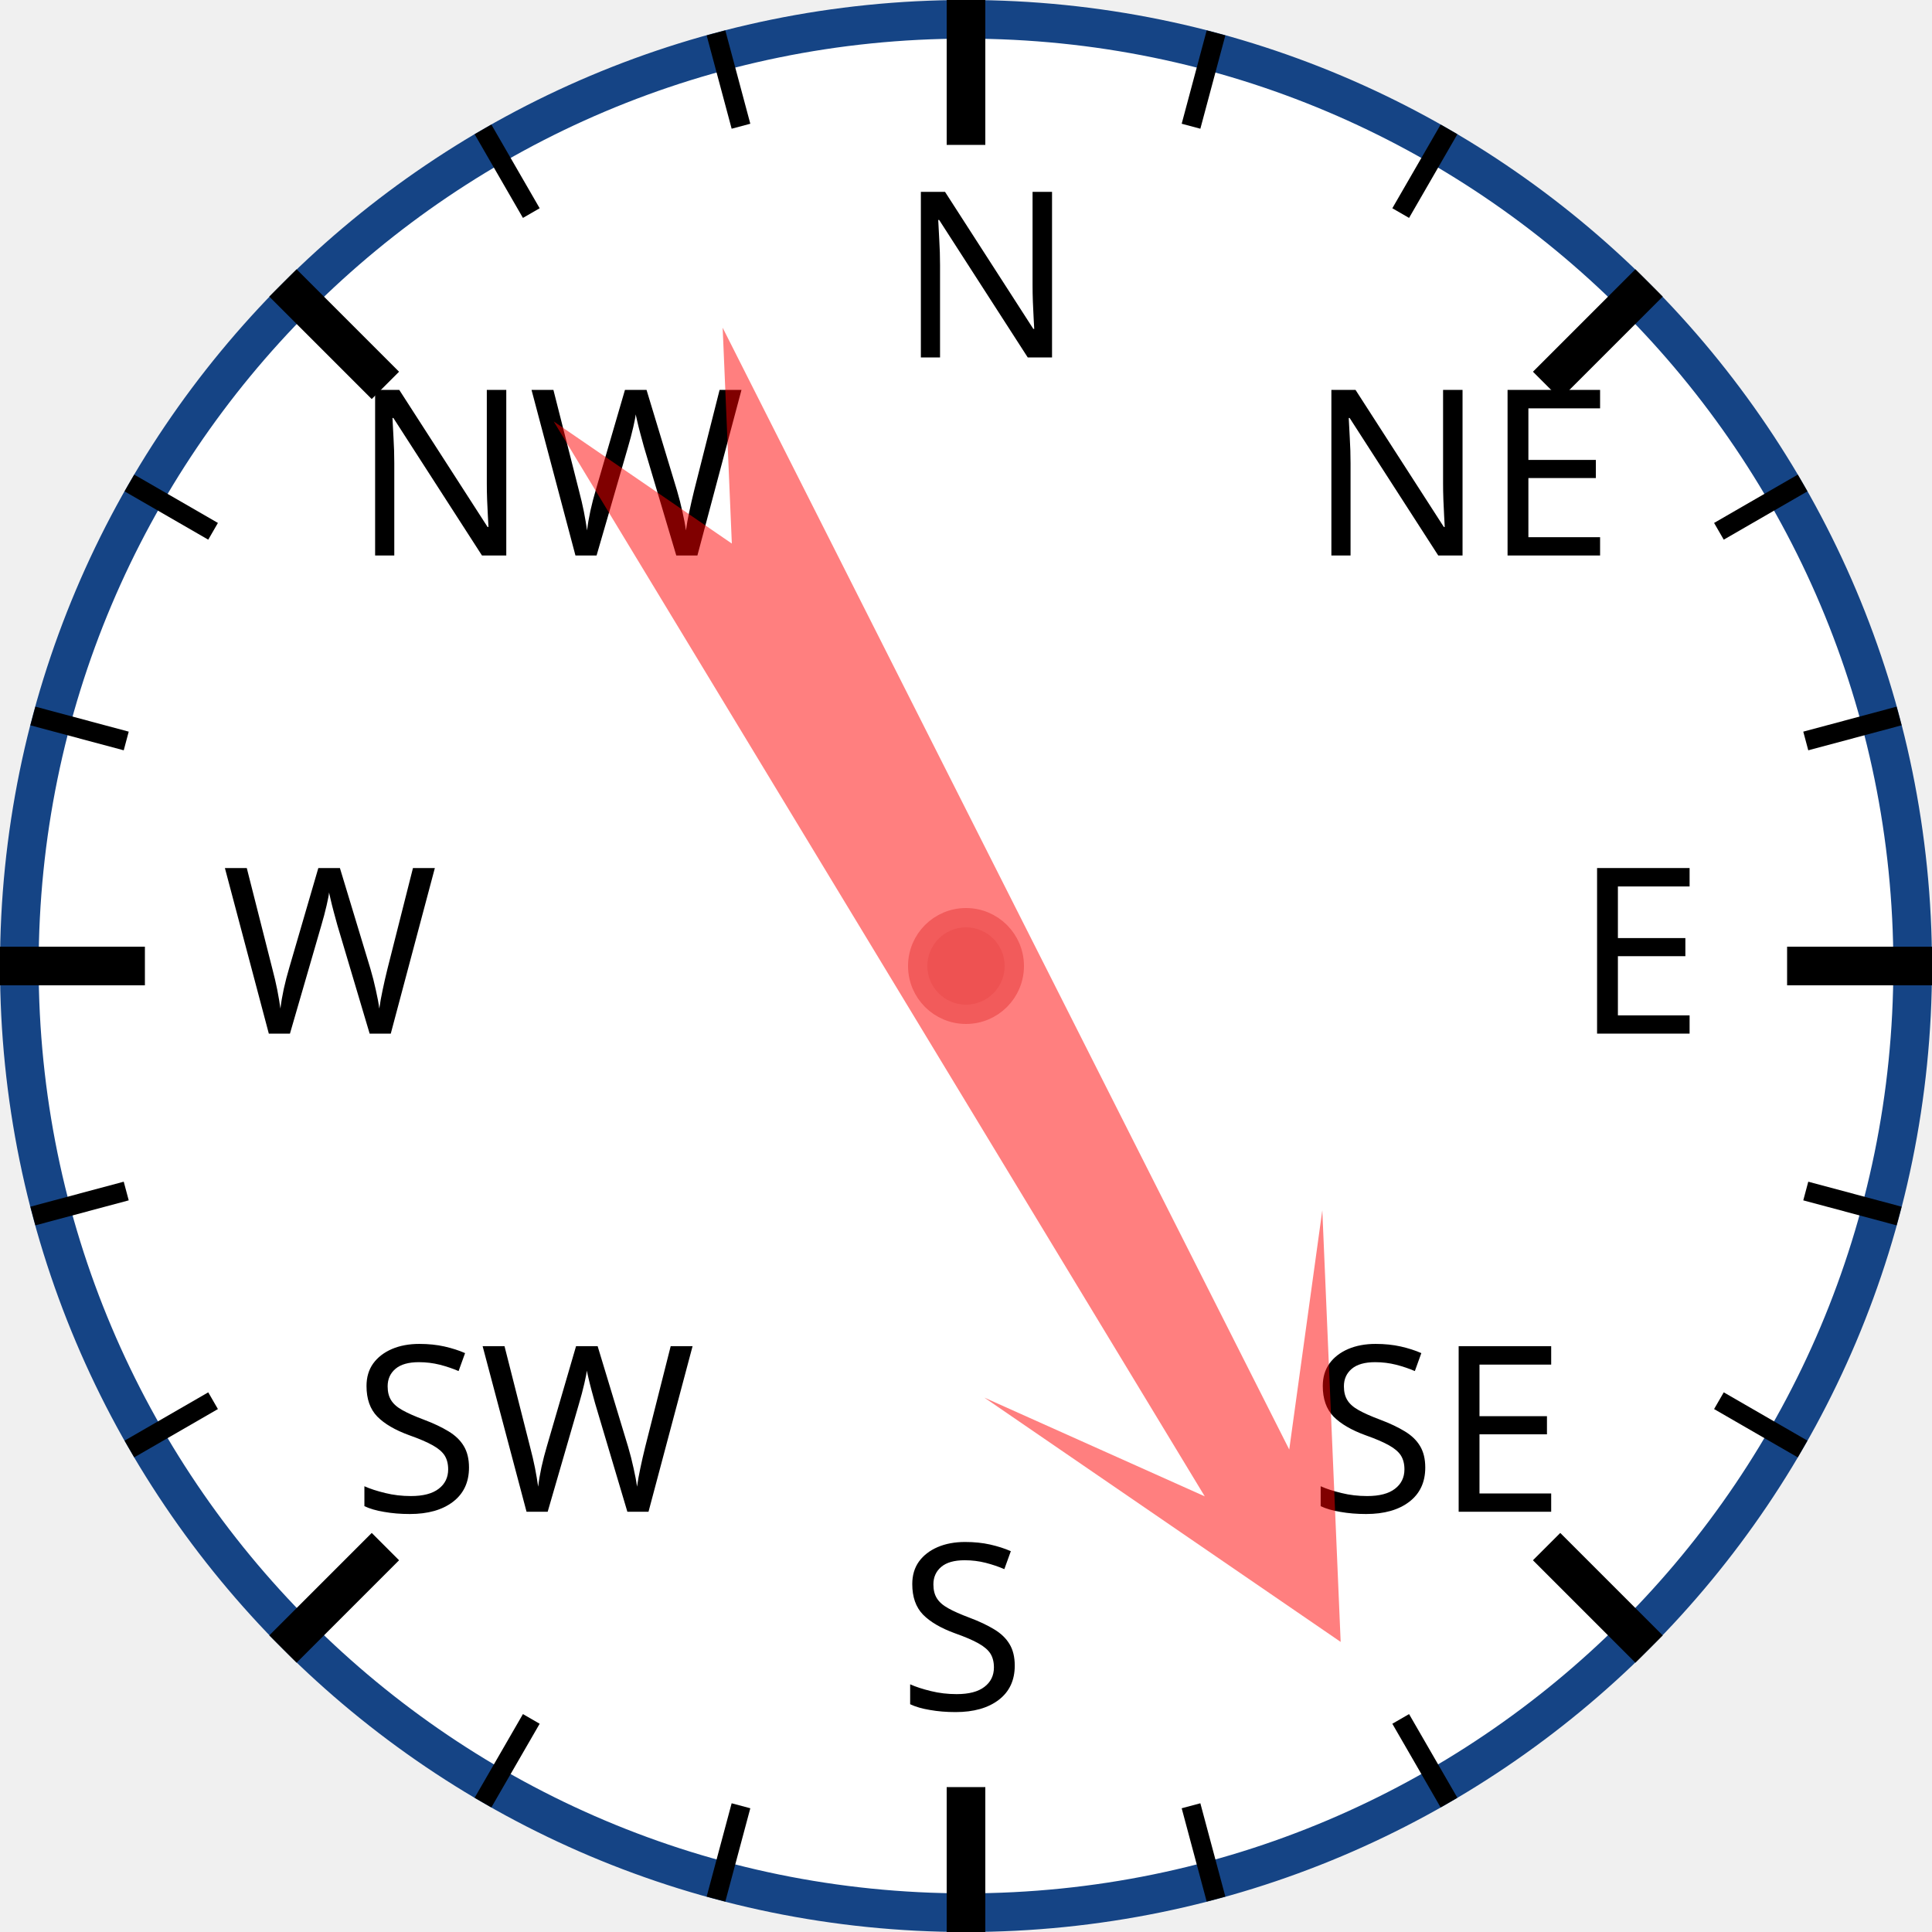
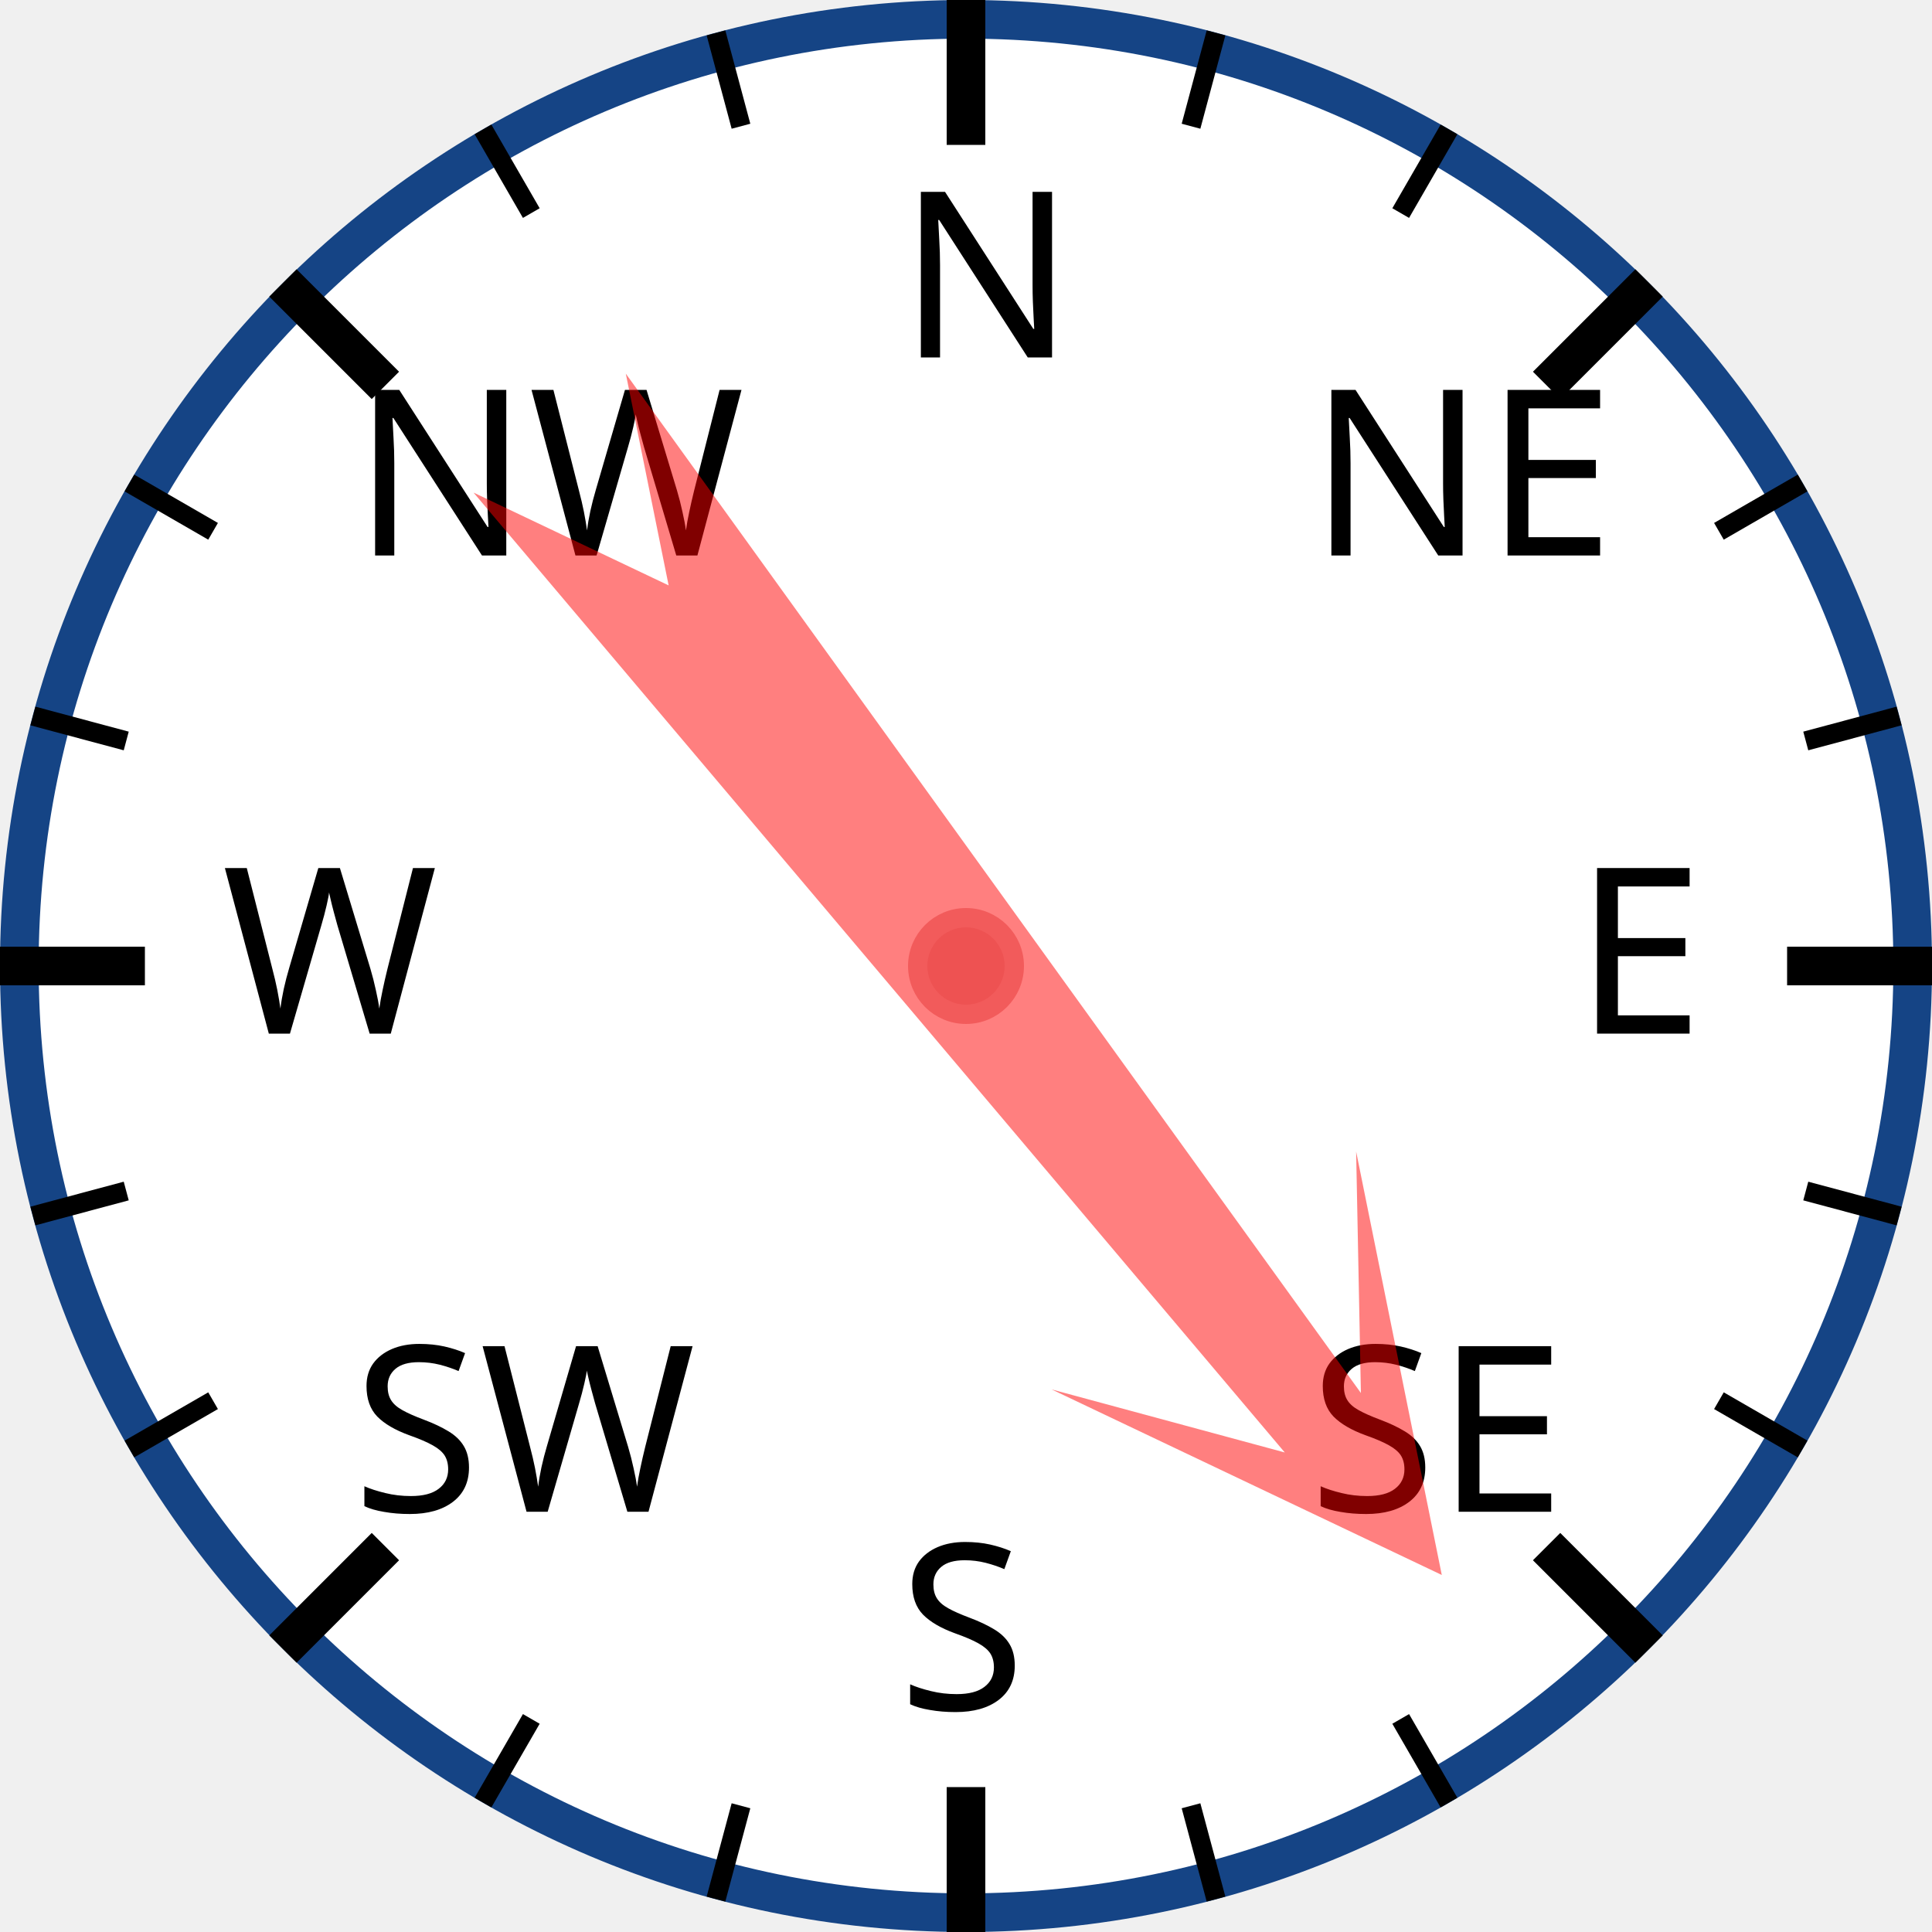
<svg xmlns="http://www.w3.org/2000/svg" width="120px" height="120px" viewBox="0 0 200 200">
  <circle cx="100" cy="100" r="98" style="fill: white; stroke: #154485; stroke-width: 4;" />
  <text x="93.0" y="37.0" style="font-family: sans-serif; font-size: 18pt;">N</text>
  <line x1="100.0" y1="0.0" x2="100.0" y2="15.0" style="stroke: black; stroke-width: 4;" />
  <line x1="74.118" y1="3.407" x2="76.706" y2="13.067" style="stroke: black; stroke-width: 2;" />
  <line x1="50" y1="13.397" x2="55" y2="22.058" style="stroke: black; stroke-width: 2;" />
  <text x="36.503" y="57.503" style="font-family: sans-serif; font-size: 18pt;">NW</text>
  <line x1="29.289" y1="29.289" x2="39.896" y2="39.896" style="stroke: black; stroke-width: 4;" />
  <line x1="13.397" y1="50" x2="22.058" y2="55" style="stroke: black; stroke-width: 2;" />
  <line x1="3.407" y1="74.118" x2="13.067" y2="76.706" style="stroke: black; stroke-width: 2;" />
  <text x="23.0" y="107.0" style="font-family: sans-serif; font-size: 18pt;">W</text>
  <line x1="0.0" y1="100.0" x2="15.0" y2="100.0" style="stroke: black; stroke-width: 4;" />
  <line x1="3.407" y1="125.882" x2="13.067" y2="123.294" style="stroke: black; stroke-width: 2;" />
  <line x1="13.397" y1="150" x2="22.058" y2="145" style="stroke: black; stroke-width: 2;" />
  <text x="36.503" y="156.497" style="font-family: sans-serif; font-size: 18pt;">SW</text>
  <line x1="29.289" y1="170.711" x2="39.896" y2="160.104" style="stroke: black; stroke-width: 4;" />
  <line x1="50" y1="186.603" x2="55" y2="177.942" style="stroke: black; stroke-width: 2;" />
  <line x1="74.118" y1="196.593" x2="76.706" y2="186.933" style="stroke: black; stroke-width: 2;" />
  <text x="93" y="177.0" style="font-family: sans-serif; font-size: 18pt;">S</text>
  <line x1="100" y1="200.0" x2="100" y2="185.0" style="stroke: black; stroke-width: 4;" />
  <line x1="125.882" y1="196.593" x2="123.294" y2="186.933" style="stroke: black; stroke-width: 2;" />
  <line x1="150.0" y1="186.603" x2="145.0" y2="177.942" style="stroke: black; stroke-width: 2;" />
  <text x="135.497" y="156.497" style="font-family: sans-serif; font-size: 18pt;">SE</text>
  <line x1="170.711" y1="170.711" x2="160.104" y2="160.104" style="stroke: black; stroke-width: 4;" />
  <line x1="186.603" y1="150" x2="177.942" y2="145" style="stroke: black; stroke-width: 2;" />
  <line x1="196.593" y1="125.882" x2="186.933" y2="123.294" style="stroke: black; stroke-width: 2;" />
  <text x="163.0" y="107" style="font-family: sans-serif; font-size: 18pt;">E</text>
  <line x1="200.0" y1="100" x2="185.0" y2="100" style="stroke: black; stroke-width: 4;" />
  <line x1="196.593" y1="74.118" x2="186.933" y2="76.706" style="stroke: black; stroke-width: 2;" />
  <line x1="186.603" y1="50" x2="177.942" y2="55" style="stroke: black; stroke-width: 2;" />
  <text x="135.497" y="57.503" style="font-family: sans-serif; font-size: 18pt;">NE</text>
  <line x1="170.711" y1="29.289" x2="160.104" y2="39.896" style="stroke: black; stroke-width: 4;" />
  <line x1="150" y1="13.397" x2="145" y2="22.058" style="stroke: black; stroke-width: 2;" />
  <line x1="125.882" y1="3.407" x2="123.294" y2="13.067" style="stroke: black; stroke-width: 2;" />
-   <polygon points="100 20 120 60 105 40 110 170 100 150 90 170 95 40 80 60" style="fill: red; fill-opacity: 0.5;" transform="rotate(151,100,100)" />
+   <polygon points="100 20 120 60 105 40 110 170 100 150 90 170 95 40 80 60" style="fill: red; fill-opacity: 0.5;" transform="rotate(142,100,100)" />
  <circle cx="100" cy="100" r="5" style="fill: #EE5252; stroke: #F25B5B; stroke-width: 2;" />
</svg>
